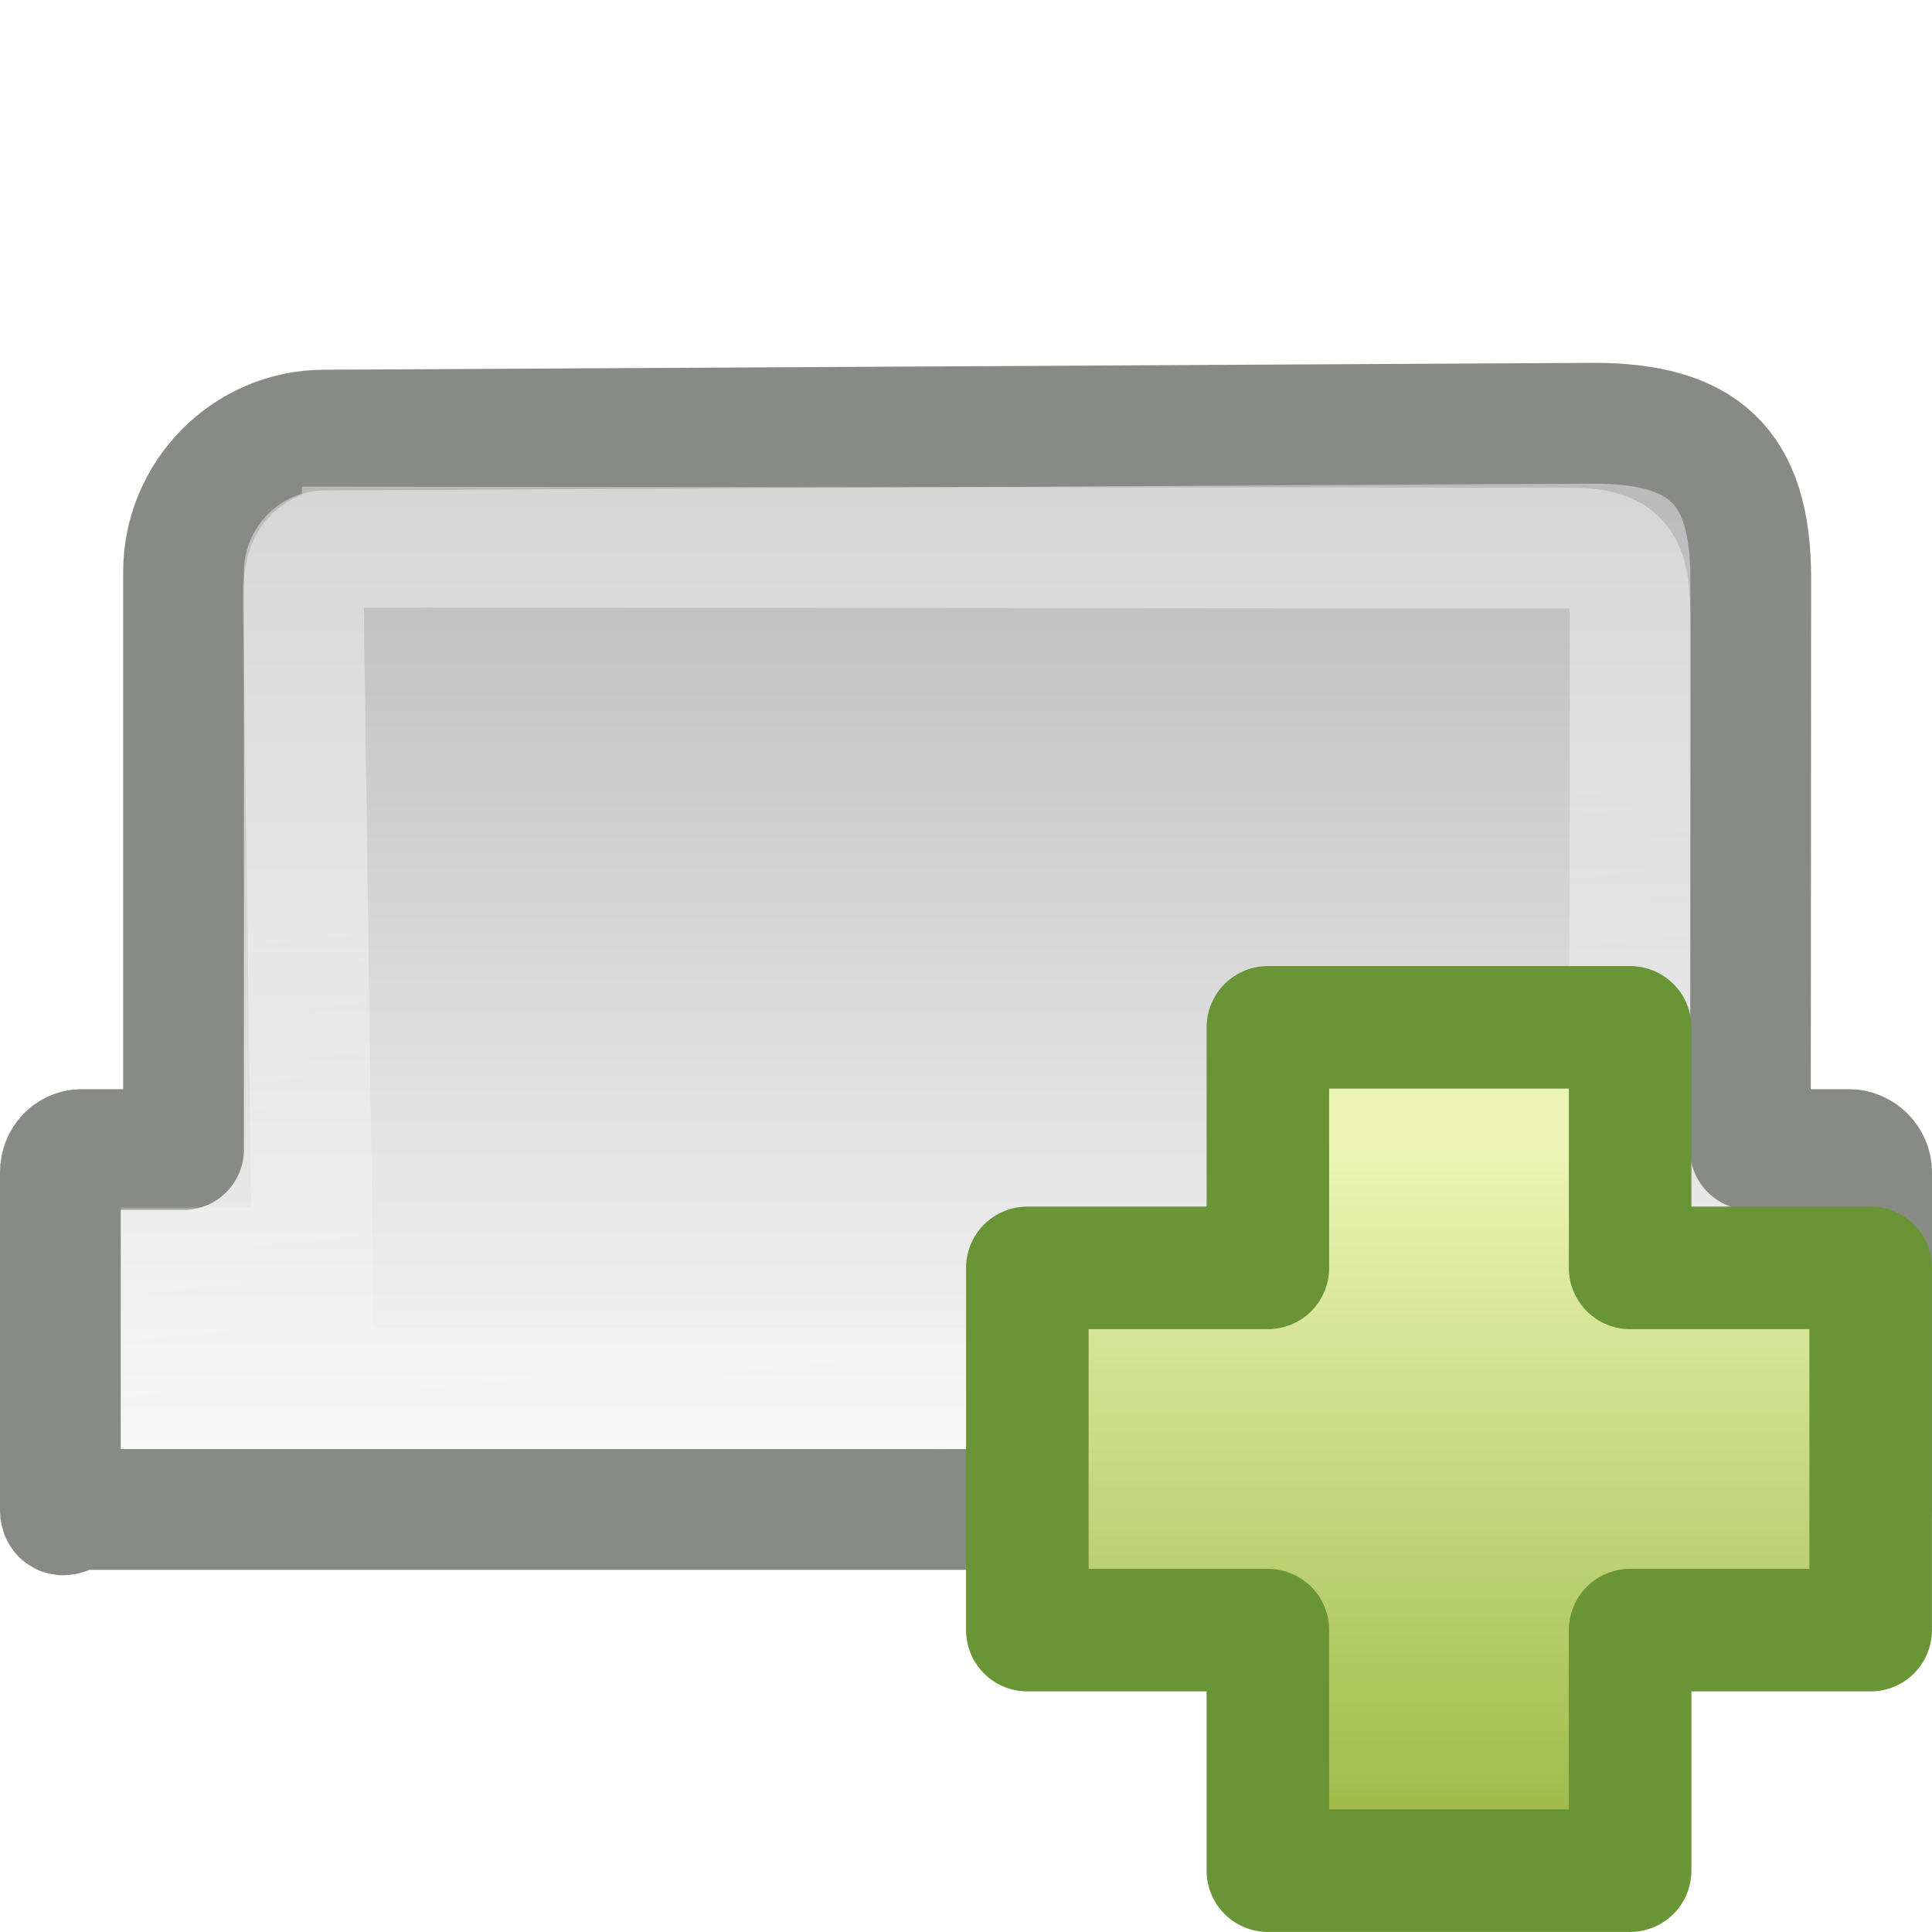
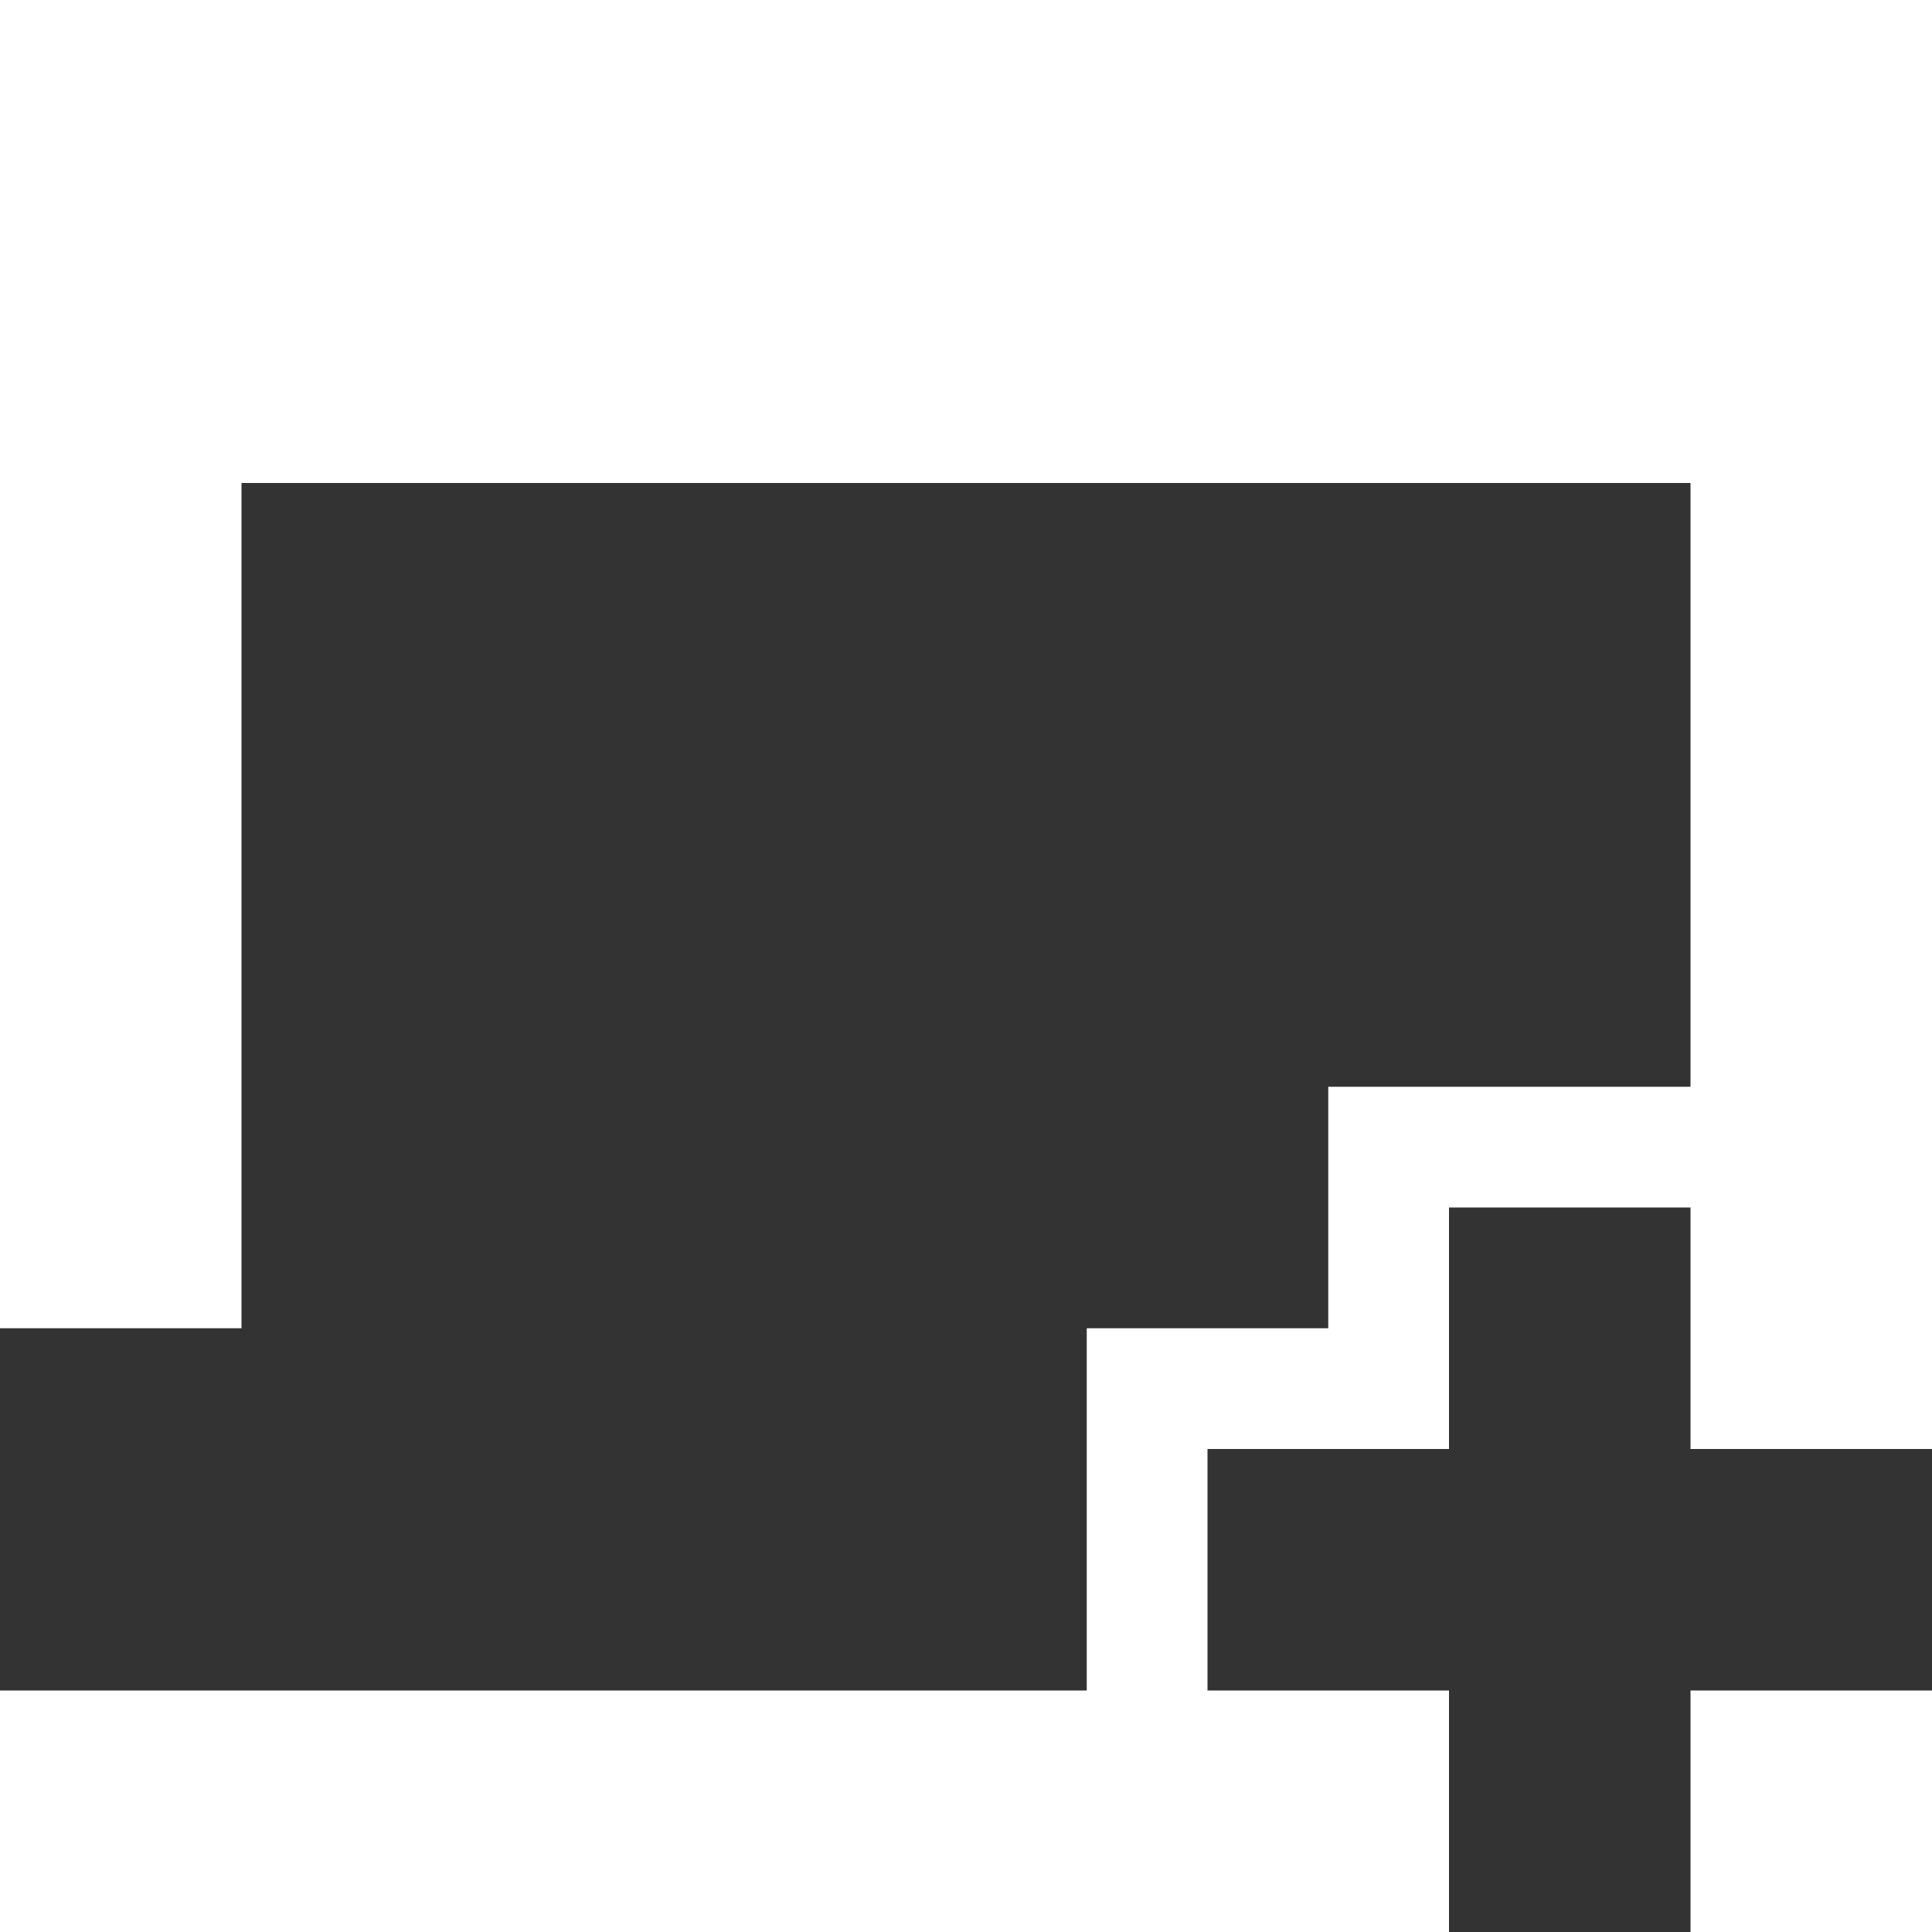
- <svg xmlns="http://www.w3.org/2000/svg" id="svg3309" height="16" width="16" version="1.0">
-   <defs id="defs3311">
-     <linearGradient id="linearGradient4994" y2="17.249" gradientUnits="userSpaceOnUse" x2="20.909" gradientTransform="matrix(.33356 0 0 .33166 -.010771 -1.5974)" y1="42.125" x1="20.909">
-       <stop id="stop260" style="stop-color:#fafafa" offset="0" />
-       <stop id="stop261" style="stop-color:#bbb" offset="1" />
+ <svg xmlns="http://www.w3.org/2000/svg" id="svg3396" height="16" width="16" version="1.0">
+   <defs id="defs3398">
+     <radialGradient id="radialGradient2661" gradientUnits="userSpaceOnUse" cy="35.127" cx="23.071" gradientTransform="matrix(1.0638,0.013724,-0.009553,0.23168,118.7659,36.59173)" r="10.319">
+       <stop id="stop2093" offset="0" />
+       <stop id="stop2095" style="stop-opacity:0" offset="1" />
+     </radialGradient>
+     <linearGradient id="linearGradient2658" y2="46.073" gradientUnits="userSpaceOnUse" x2="28.857" y1="26" x1="28.857" gradientTransform="translate(106.8429,-0.4812744)">
+       <stop id="stop3499" style="stop-color:#699536" offset="0" />
+       <stop id="stop3501" style="stop-color:#587d2d" offset="1" />
    </linearGradient>
-     <linearGradient id="linearGradient4990" y2="45.015" gradientUnits="userSpaceOnUse" x2="29.268" gradientTransform="matrix(.31865 0 0 .25604 .34343 1.1475)" y1="22.765" x1="26.538">
-       <stop id="stop2202" style="stop-color:#fff" offset="0" />
-       <stop id="stop2204" style="stop-color:#fff;stop-opacity:0" offset="1" />
+     <linearGradient id="linearGradient2656" y2="32.485" gradientUnits="userSpaceOnUse" x2="24.104" gradientTransform="matrix(0.89889,0,0,0.89347,121.3789,14.95273)" y1="15.169" x1="24.104">
+       <stop id="stop2266" style="stop-color:#d7e866" offset="0" />
+       <stop id="stop2268" style="stop-color:#8cab2a" offset="1" />
    </linearGradient>
-     <linearGradient id="linearGradient8046" y2="32.485" gradientUnits="userSpaceOnUse" x2="24.104" gradientTransform="matrix(.32803 0 0 .32571 4.445 4.532)" y1="15.169" x1="24.104">
-       <stop id="stop3947" style="stop-color:#ecf5b6" offset="0" />
-       <stop id="stop3949" style="stop-color:#9fba48" offset="1" />
+     <linearGradient id="linearGradient2653" y2="47.273" gradientUnits="userSpaceOnUse" x2="24.139" gradientTransform="matrix(0.53994,0,0,0.53668,129.9939,23.01273)" y1="6.532" x1="24.139">
+       <stop id="stop4224" style="stop-color:#fff" offset="0" />
+       <stop id="stop4226" style="stop-color:#fff;stop-opacity:0" offset="1" />
+     </linearGradient>
+     <radialGradient id="radialGradient2455" gradientUnits="userSpaceOnUse" cy="5.017" cx="3" gradientTransform="matrix(-1.2749e-8,1.7143,-2.1593,-1.46e-8,12.809,2.857)" r="21">
+       <stop id="stop3486" style="stop-color:#bdbdbd" offset="0" />
+       <stop id="stop3488" style="stop-color:#d0d0d0" offset="1" />
+     </radialGradient>
+     <linearGradient id="linearGradient2453" y2="16.19" gradientUnits="userSpaceOnUse" x2="62.989" gradientTransform="translate(-50.941,0)" y1="13.183" x1="62.989">
+       <stop id="stop6406" style="stop-color:#f9f9f9" offset="0" />
+       <stop id="stop6408" style="stop-color:#c9c9c9" offset="1" />
+     </linearGradient>
+     <radialGradient id="radialGradient7600-312" gradientUnits="userSpaceOnUse" cy="486.65" cx="605.71" gradientTransform="matrix(-0.03213,0,0,0.037059,23.363,25.412)" r="117.14">
+       <stop id="stop2681" offset="0" />
+       <stop id="stop2683" style="stop-opacity:0" offset="1" />
+     </radialGradient>
+     <radialGradient id="radialGradient7598-526" gradientUnits="userSpaceOnUse" cy="486.65" cx="605.71" gradientTransform="matrix(0.03213,0,0,0.037059,24.637,25.412)" r="117.14">
+       <stop id="stop2675" offset="0" />
+       <stop id="stop2677" style="stop-opacity:0" offset="1" />
+     </radialGradient>
+     <linearGradient id="linearGradient7596-975" y2="609.51" gradientUnits="userSpaceOnUse" x2="302.86" gradientTransform="matrix(0.08284,0,0,0.037059,-5.9408,25.412)" y1="366.65" x1="302.86">
+       <stop id="stop2667" style="stop-opacity:0" offset="0" />
+       <stop id="stop2669" offset=".5" />
+       <stop id="stop2671" style="stop-opacity:0" offset="1" />
+     </linearGradient>
+     <linearGradient id="linearGradient2446" y2="15.944" gradientUnits="userSpaceOnUse" x2="65.34" gradientTransform="translate(-53.765,-0.11419)" y1="45.114" x1="82.453">
+       <stop id="stop3624" style="stop-color:#bb2b12" offset="0" />
+       <stop id="stop3626" style="stop-color:#cd7233" offset="1" />
+     </linearGradient>
+     <radialGradient id="radialGradient2444" gradientUnits="userSpaceOnUse" cy="14.113" cx="63.969" gradientTransform="matrix(1.5647,-9.5143e-8,6.1772e-8,1.0159,-86.213,8.1461)" r="23.097">
+       <stop id="stop3618" style="stop-color:#f0c178" offset="0" />
+       <stop id="stop3270" style="stop-color:#e18941" offset=".5" />
+       <stop id="stop3620" style="stop-color:#ec4f18" offset="1" />
+     </radialGradient>
+     <linearGradient id="linearGradient2441" y2="36.658" gradientUnits="userSpaceOnUse" x2="22.809" gradientTransform="matrix(1.1447,0,0,0.99775,-3.4661,1.0988)" y1="49.629" x1="22.935">
+       <stop id="stop2661" style="stop-color:#0a0a0a;stop-opacity:.498" offset="0" />
+       <stop id="stop2663" style="stop-color:#0a0a0a;stop-opacity:0" offset="1" />
+     </linearGradient>
+     <radialGradient id="radialGradient2438" gradientUnits="userSpaceOnUse" cy="8.302" cx="7.265" gradientTransform="matrix(0,1.208,-1.6272,0,26.372,8.2665)" r="20.98">
+       <stop id="stop2693" style="stop-color:#fff;stop-opacity:0.4" offset="0" />
+       <stop id="stop2695" style="stop-color:#fff;stop-opacity:0" offset="1" />
+     </radialGradient>
+     <linearGradient id="linearGradient2435" y2="33.955" gradientUnits="userSpaceOnUse" x2="15.215" y1="22.292" x1="11.566">
+       <stop id="stop2687" style="stop-color:#fff;stop-opacity:.275" offset="0" />
+       <stop id="stop2689" style="stop-color:#fff;stop-opacity:.078" offset="1" />
    </linearGradient>
  </defs>
-   <g id="layer1">
-     <path id="rect1316" style="stroke-linejoin:round;fill-rule:evenodd;stroke:#888a85;fill:url(#linearGradient4994)" d="m2.685 3.562c-0.641 0-1.165 0.53-1.165 1.174v4.784h-0.843c-0.101 0-0.177 0.086-0.177 0.187v2.794c0 0.1 0.076 0 0.177 0h14.635c0.101 0 0.188 0.1 0.188 0v-2.794c0-0.1-0.087-0.187-0.188-0.187h-0.816l0.003-4.733c0-0.935-0.4-1.282-1.304-1.282l-10.51 0.057z" />
-     <path id="path1331" style="opacity:.4;stroke:url(#linearGradient4990);stroke-linecap:round;fill:none" d="m3 4.532c-0.343 0-0.488 0.019-0.488 0.422l0.076 5.546h-1.088v1h13v-1h-1v-5.258c0-0.54-0.021-0.702-0.5-0.703l-10-0.008z" />
-     <path id="path2262" style="stroke-linejoin:round;fill-rule:evenodd;stroke:#699536;stroke-width:1.015;fill:url(#linearGradient8046)" d="m10.5 10.5v-1.992h3v1.992h1.992v3h-1.992v1.992h-3v-1.992h-1.992v-3h1.992z" />
-   </g>
+   <path style="opacity:0.8;fill:#000000;fill-opacity:1;stroke:none" d="m 0,11 0,3 9,0 0,-3 2,0 0,-2 3,0 0,-5 -12,0 0,7 z m 12,-1 0,2 -2,0 0,2 2,0 0,2 2,0 0,-2 2,0 0,-2 -2,0 0,-2 z" id="path3027" />
</svg>
